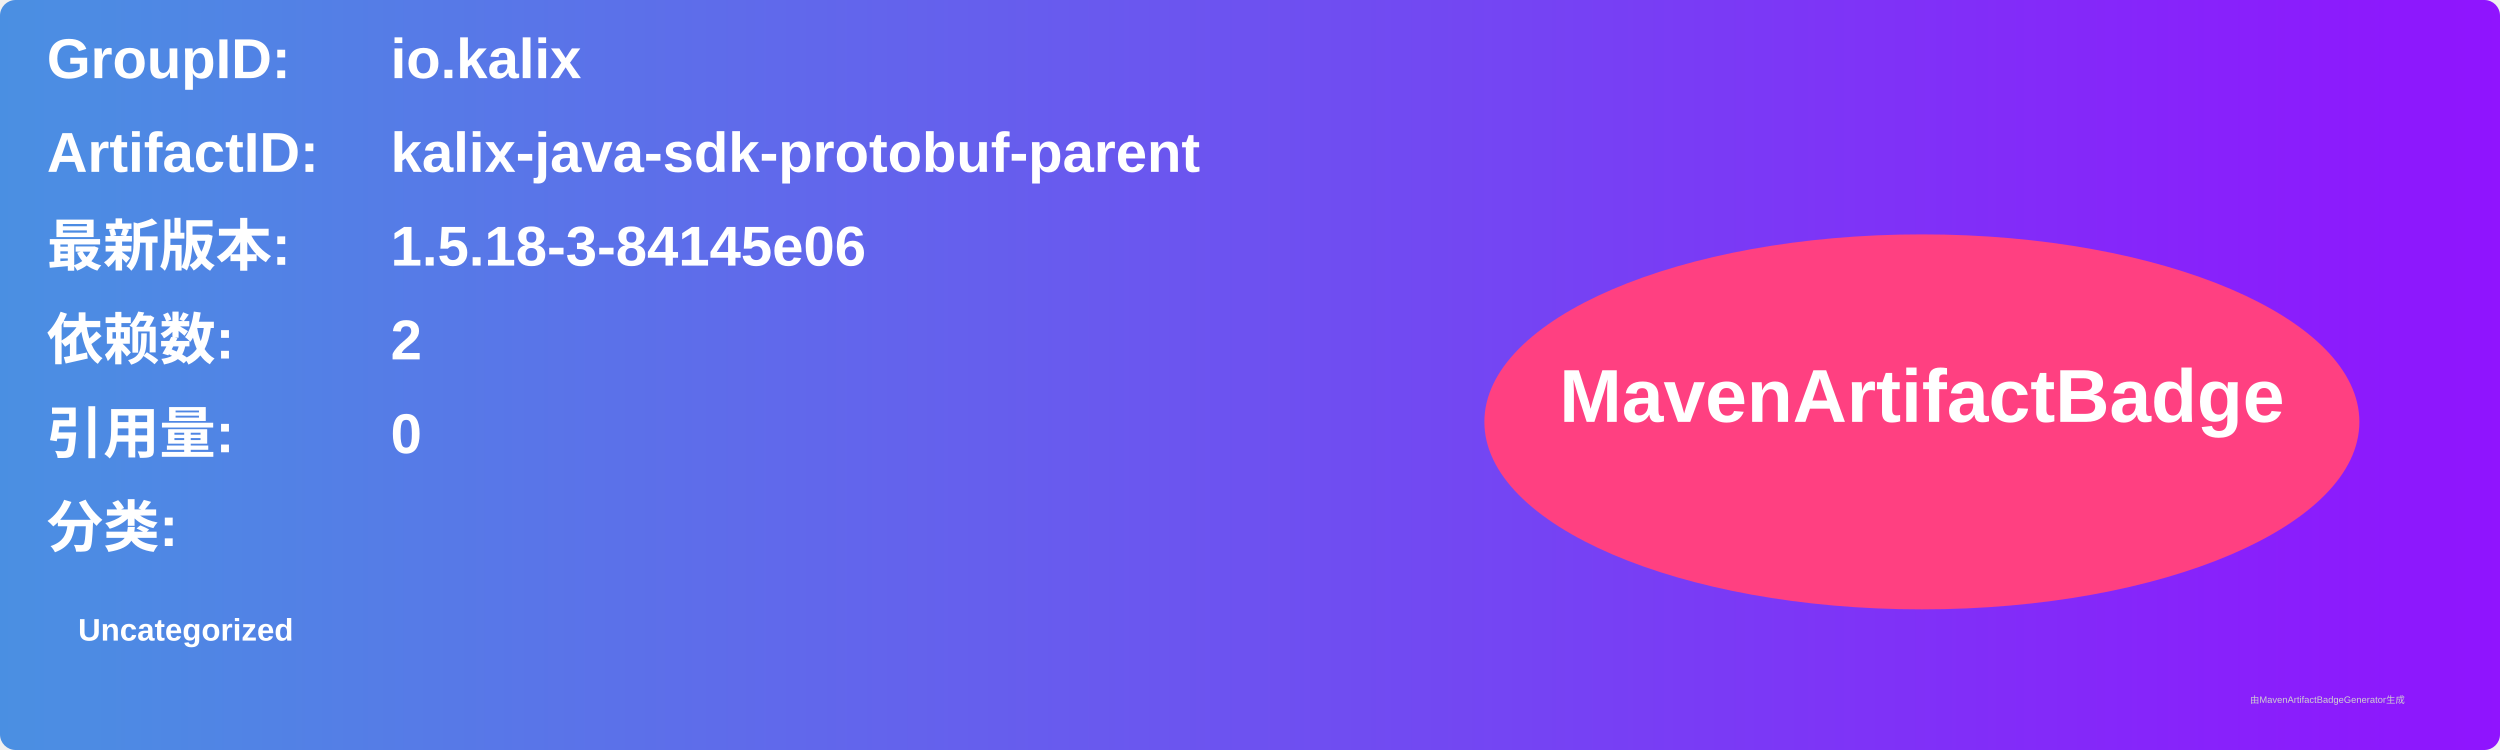
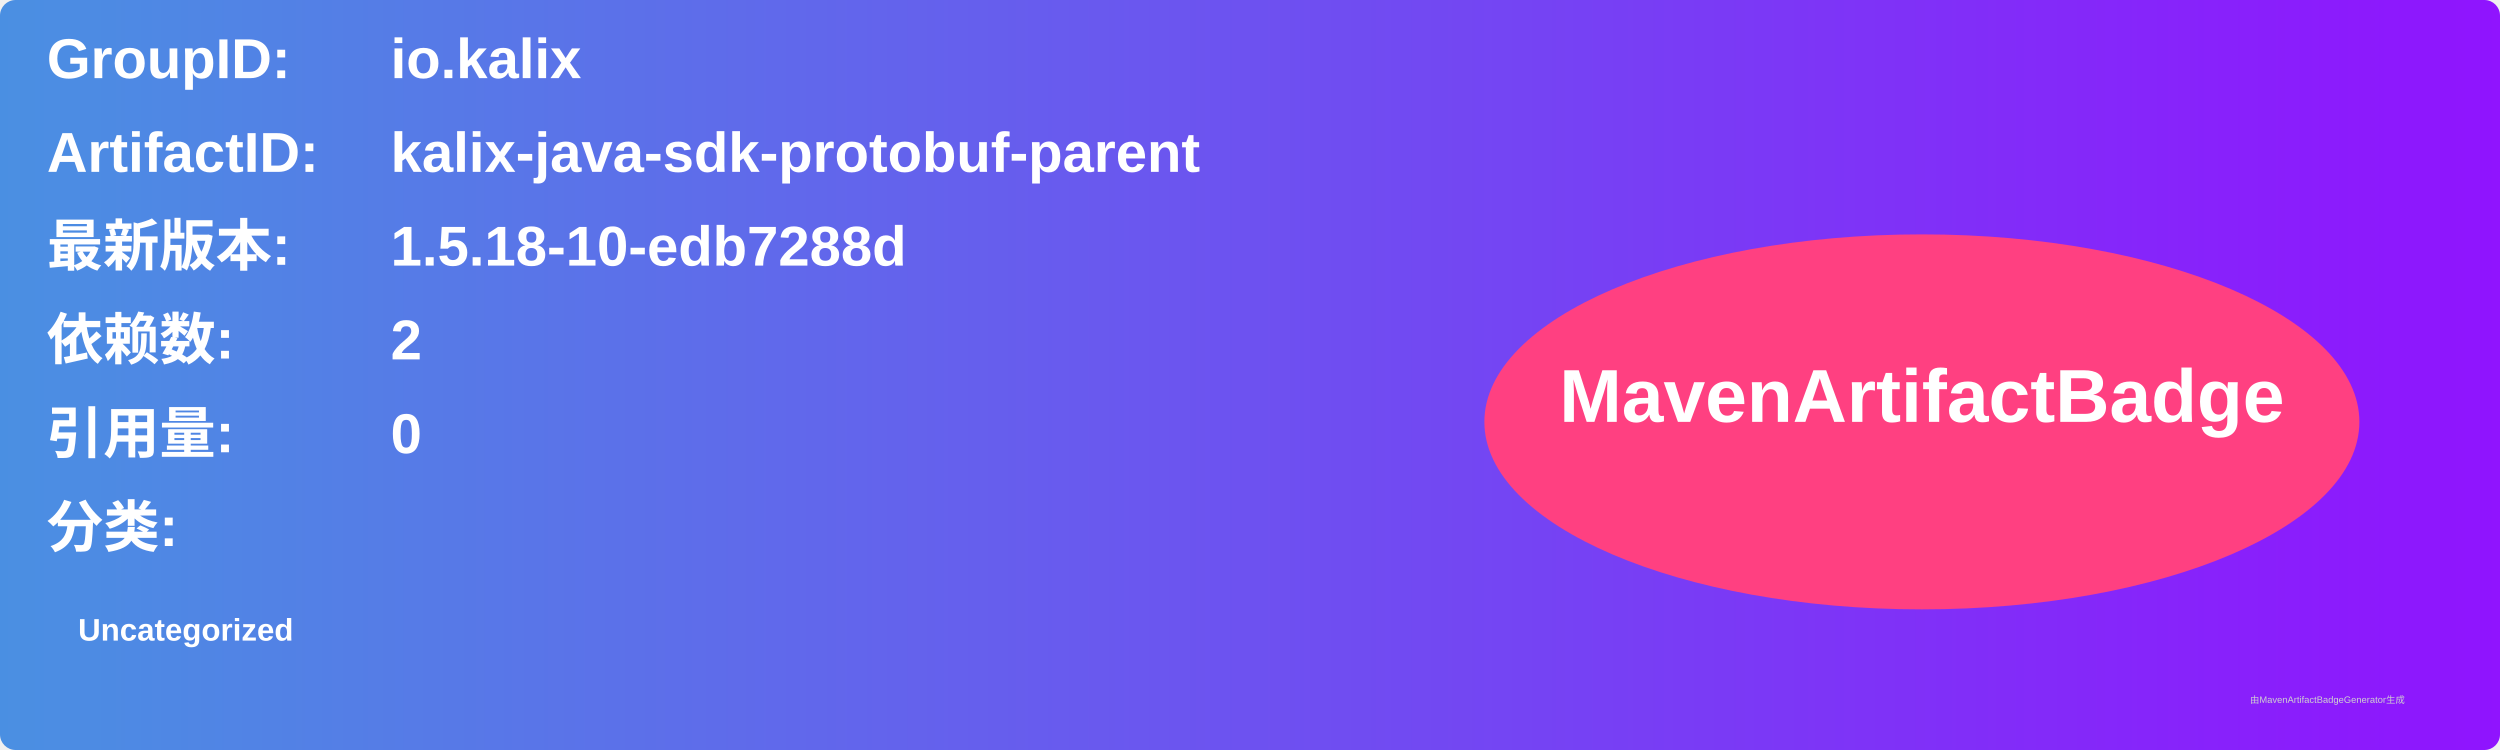
<svg xmlns="http://www.w3.org/2000/svg" width="800" height="240" viewBox="0 0 800 240">
  <linearGradient id="grad" x1="0%" y1="0%" x2="100%" y2="0%">
    <stop offset="0%" stop-color="#4a90e2" />
    <stop offset="100%" stop-color="#9013fe" />
  </linearGradient>
  <rect width="100%" height="100%" rx="5" ry="5" fill="url(#grad)" />
  <g transform="translate(15, 15)">
    <text x="0" y="10" font-family="Arial" font-size="18" fill="white" font-weight="bold" width="260">GroupID:</text>
    <text x="110" y="10" font-family="Arial" font-size="18" fill="white" font-weight="bold" width="460">io.kalix</text>
    <text x="0" y="40" font-family="Arial" font-size="18" fill="white" font-weight="bold" width="260">ArtifactID:</text>
    <text x="110" y="40" font-family="Arial" font-size="18" fill="white" font-weight="bold" width="460">kalix-java-sdk-protobuf-parent</text>
    <text x="0" y="70" font-family="Arial" font-size="18" fill="white" font-weight="bold">最新版本:</text>
    <text x="110" y="70" font-family="Arial" font-size="18" fill="white" font-weight="bold">
-       <tspan font-weight="bold">1.5.18-3-84145e06</tspan>
+       <tspan font-weight="bold">1.5.18-10-edb7288d</tspan>
    </text>
    <text x="0" y="100" font-family="Arial" font-size="18" fill="white" font-weight="bold">依赖数: </text>
    <text x="110" y="100" font-family="Arial" font-size="18" fill="white">
      <tspan font-weight="bold">2</tspan>
    </text>
    <text x="0" y="130" font-family="Arial" font-size="18" fill="white" font-weight="bold">引用量: </text>
    <text x="110" y="130" font-family="Arial" font-size="18" fill="white">
      <tspan font-weight="bold">0</tspan>
    </text>
    <text x="0" y="160" font-family="Arial" font-size="18" fill="white" font-weight="bold">分类:</text>
    <text x="10" y="190" font-family="Arial" font-size="10" fill="white">
      <tspan font-weight="bold">Uncategorized</tspan>
    </text>
    <ellipse cx="600" cy="120" rx="140" ry="60" fill="#ff4081" />
    <text x="600" y="120" text-anchor="middle" font-family="Arial" font-size="24" fill="white" font-weight="bold">MavenArtifactBadge</text>
  </g>
  <text x="720" y="225" font-family="Arial" font-size="3" fill="#d0d0d0">由MavenArtifactBadgeGenerator生成</text>
</svg>
